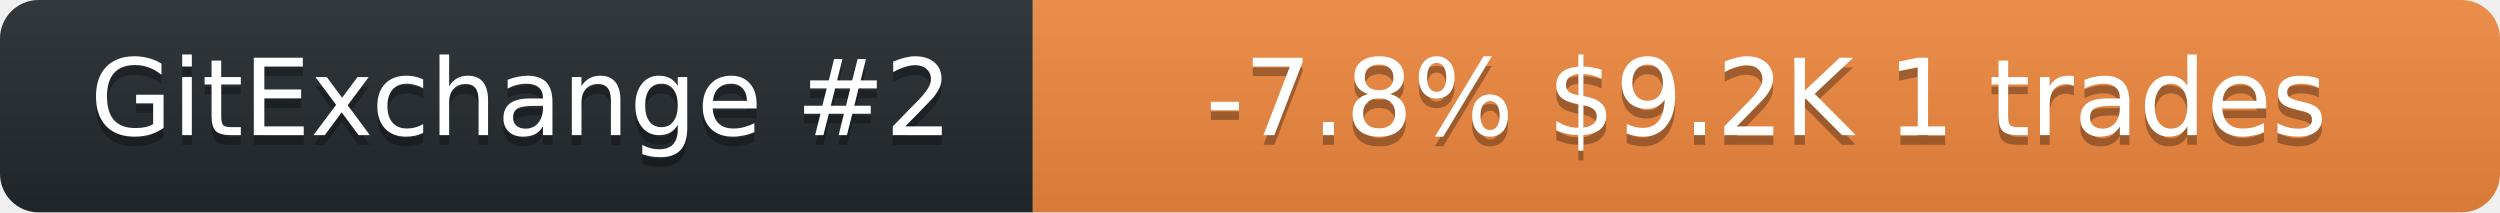
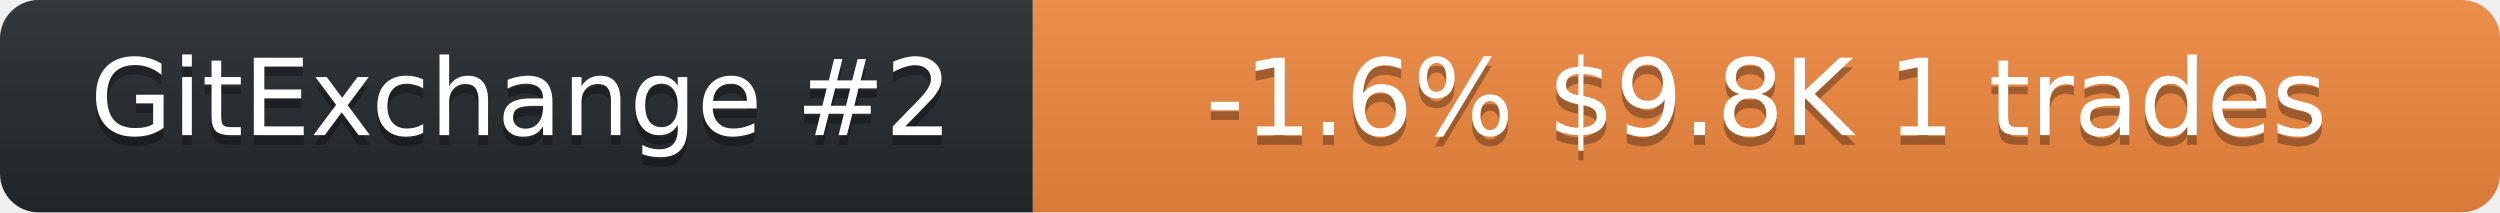
<svg xmlns="http://www.w3.org/2000/svg" width="259" height="22" role="img" aria-label="neurobytex on GitExchange">
  <linearGradient id="s" x2="0" y2="100%">
    <stop offset="0" stop-color="#bbb" stop-opacity=".1" />
    <stop offset="1" stop-opacity=".1" />
  </linearGradient>
  <clipPath id="r">
    <rect width="259" height="22" rx="4" fill="#fff" />
  </clipPath>
  <g clip-path="url(#r)">
    <rect width="107" height="22" fill="#24292f" />
    <rect x="107" width="152" height="22" fill="#f0883e" />
    <rect width="259" height="22" fill="url(#s)" />
  </g>
  <g fill="#fff" text-anchor="middle" font-family="Verdana,Geneva,DejaVu Sans,sans-serif" font-size="11">
    <text x="54" y="15" fill="#010101" fill-opacity=".3">GitExchange #2</text>
    <text x="54" y="14">GitExchange #2</text>
-     <text x="183" y="15" fill="#010101" fill-opacity=".3">-7.8%  $9.2K  1 trades</text>
-     <text x="183" y="14">-7.8%  $9.2K  1 trades</text>
+     <text x="183" y="15" fill="#010101" fill-opacity=".3">-1.6%  $9.8K  1 trades</text>
+     <text x="183" y="14">-1.6%  $9.8K  1 trades</text>
  </g>
</svg>
